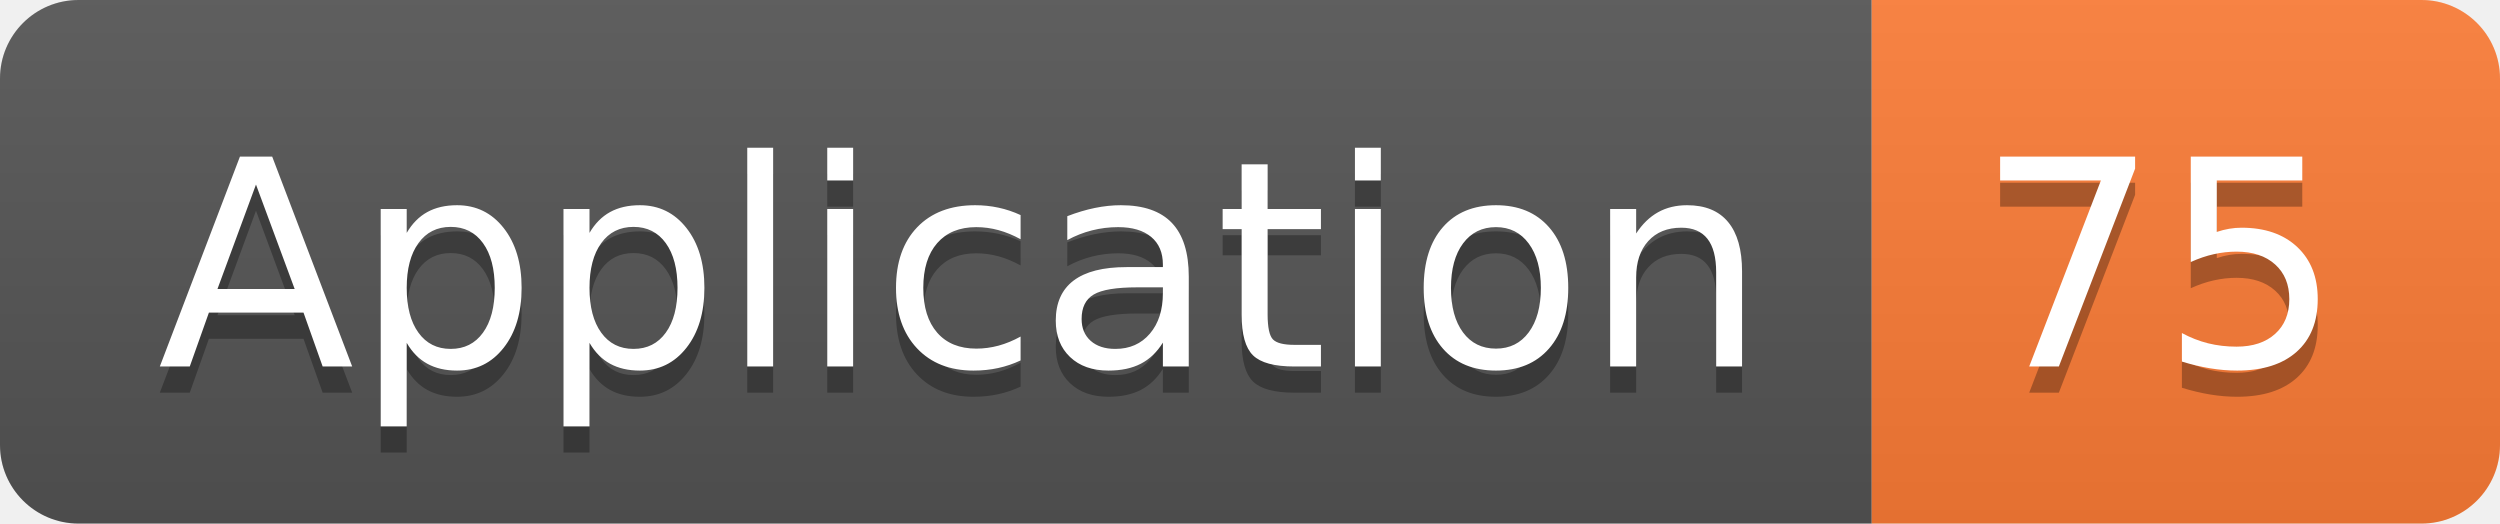
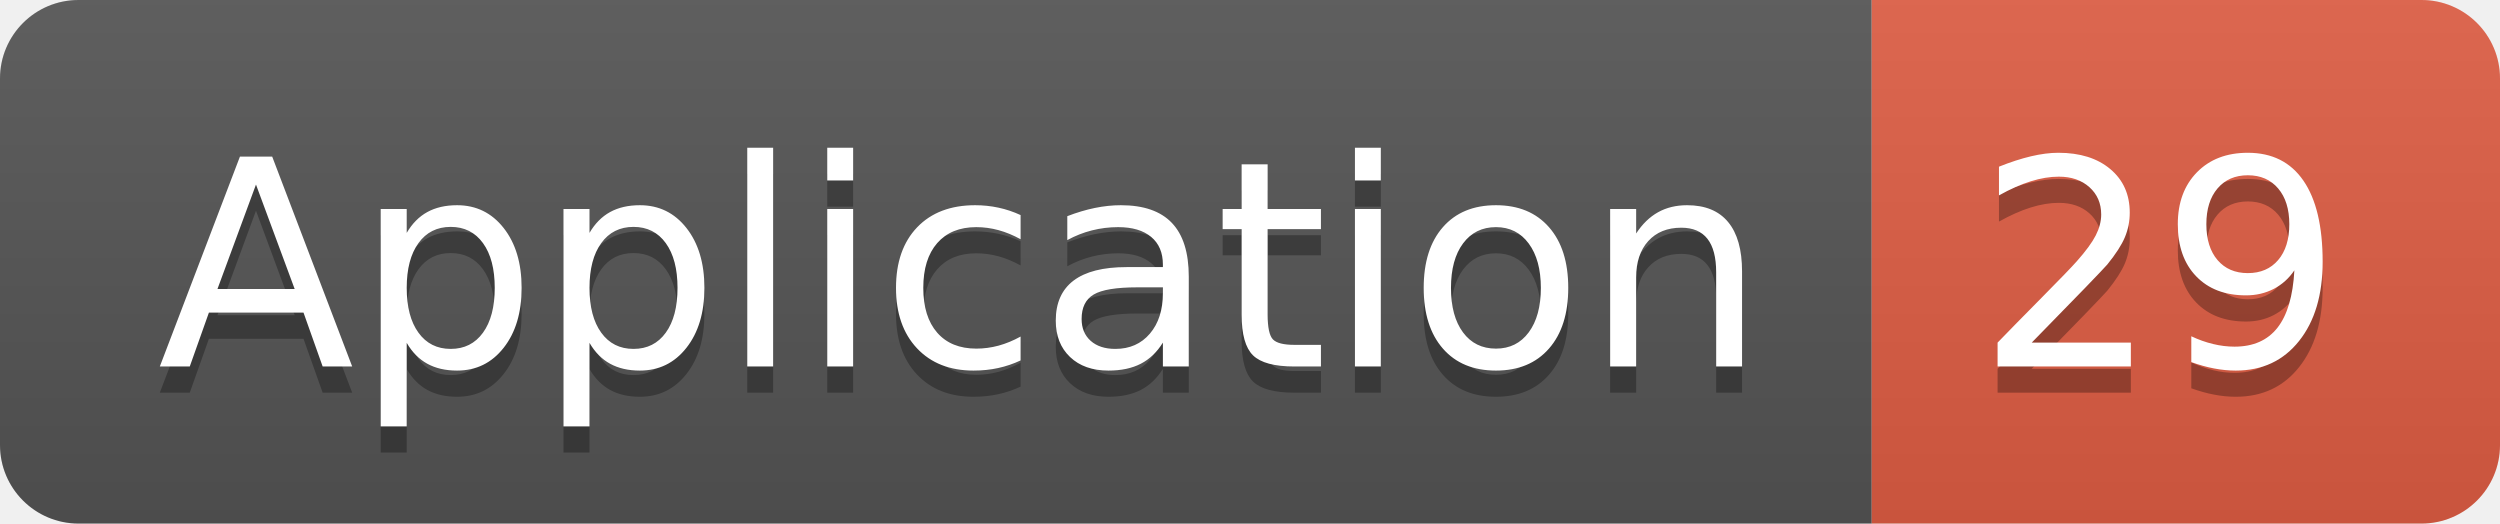
<svg xmlns="http://www.w3.org/2000/svg" width="95.5" height="20">
  <linearGradient id="smooth" x2="0" y2="100%">
    <stop offset="0" stop-color="#bbb" stop-opacity=".1" />
    <stop offset="1" stop-opacity=".1" />
  </linearGradient>
  <clipPath id="round">
    <rect width="95.5" height="20" rx="3" fill="#fff" />
  </clipPath>
  <g clip-path="url(#round)">
    <rect width="71.5" height="20" fill="#555" />
-     <rect x="71.5" width="24.0" height="20" fill="#fe7d37" />
+     <rect x="71.5" width="24.0" height="20" fill="#e05d44" />
    <rect width="95.5" height="20" fill="url(#smooth)" />
  </g>
  <g fill="#fff" text-anchor="middle" font-family="DejaVu Sans,Verdana,Geneva,sans-serif" font-size="110">
    <text x="367.5" y="150" fill="#010101" fill-opacity=".3" transform="scale(0.1)" textLength="615.0" lengthAdjust="spacing">Application</text>
    <text x="367.5" y="140" transform="scale(0.1)" textLength="615.0" lengthAdjust="spacing">Application</text>
-     <text x="825.0" y="150" fill="#010101" fill-opacity=".3" transform="scale(0.1)" textLength="140.0" lengthAdjust="spacing">75</text>
-     <text x="825.0" y="140" transform="scale(0.1)" textLength="140.0" lengthAdjust="spacing">75</text>
+     <text x="825.0" y="150" fill="#010101" fill-opacity=".3" transform="scale(0.1)" textLength="140.0" lengthAdjust="spacing">29</text>
+     <text x="825.0" y="140" transform="scale(0.1)" textLength="140.0" lengthAdjust="spacing">29</text>
  </g>
</svg>
